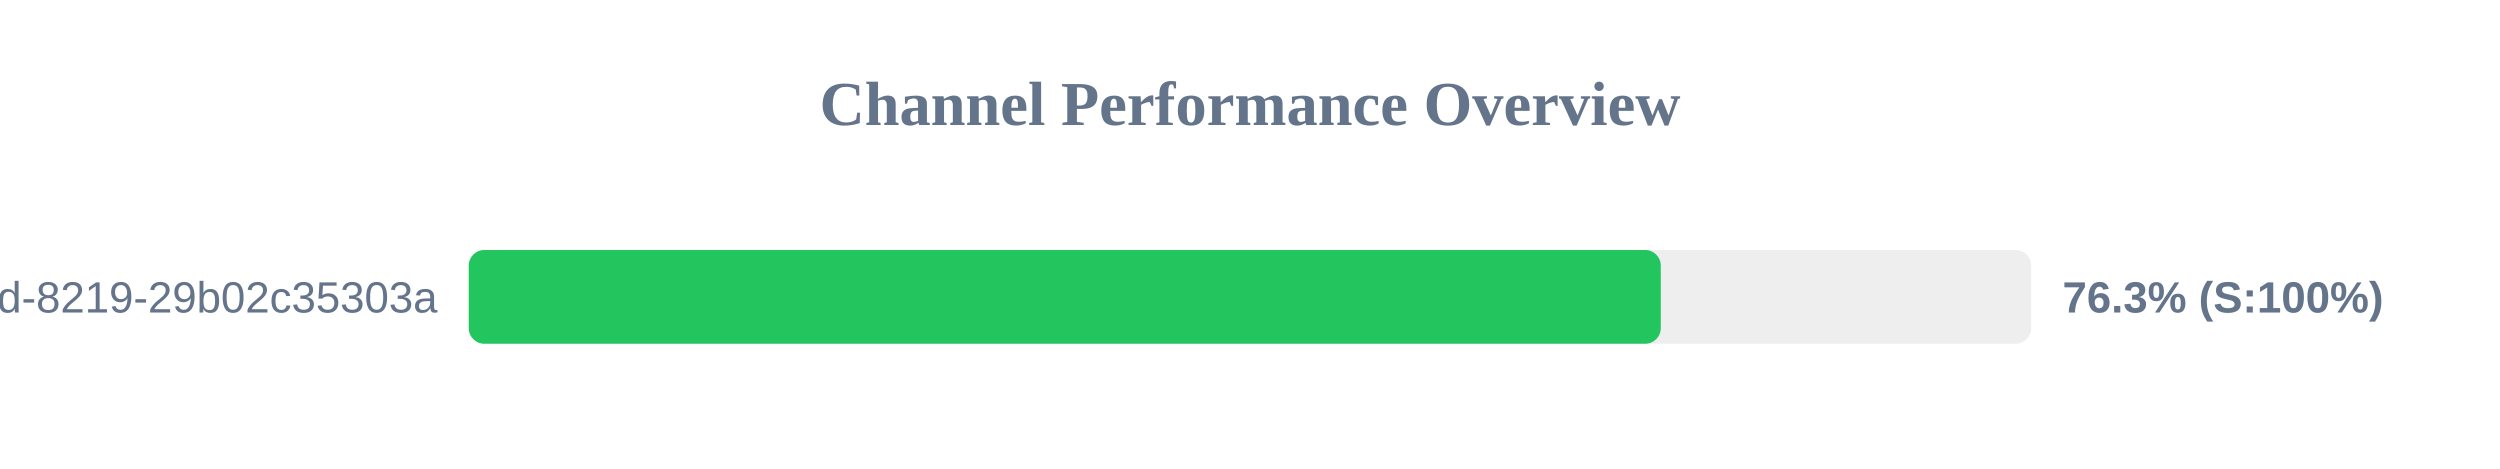
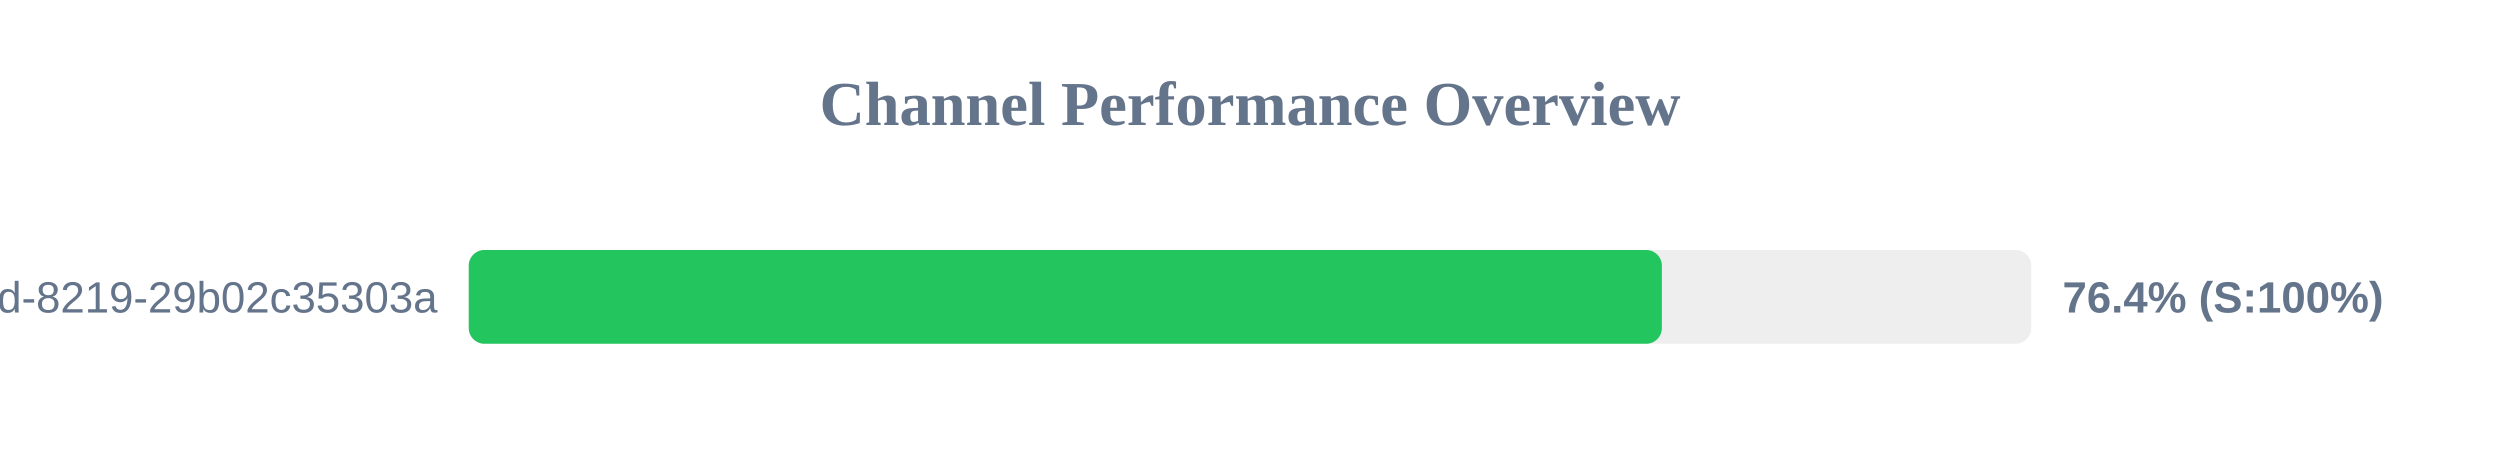
<svg xmlns="http://www.w3.org/2000/svg" width="800" height="150" version="1.1">
  <style>
        .row { font: 14px Arial; fill: #64748b; }
        .score { font: bold 14px Arial; fill: #64748b; }
    </style>
  <text x="400" y="40" text-anchor="middle" font-size="20px" font-weight="bold" fill="#64748b">Channel Performance Overview</text>
  <rect x="150" y="80" width="500" height="30" fill="#eee" rx="5" />
-   <rect x="150" y="80" width="381.45" height="30" fill="#22c55e" rx="5" />
+   <rect x="150" y="80" width="381.8" height="30" fill="#22c55e" rx="5" />
  <text x="140" y="100" text-anchor="end" class="row">?uuid=5eaa121d-4362-444d-8219-29b02c35303a</text>
-   <text x="660" y="100" text-anchor="start" class="score">76.3% (S:100%)</text>
+   <text x="660" y="100" text-anchor="start" class="score">76.4% (S:100%)</text>
</svg>
